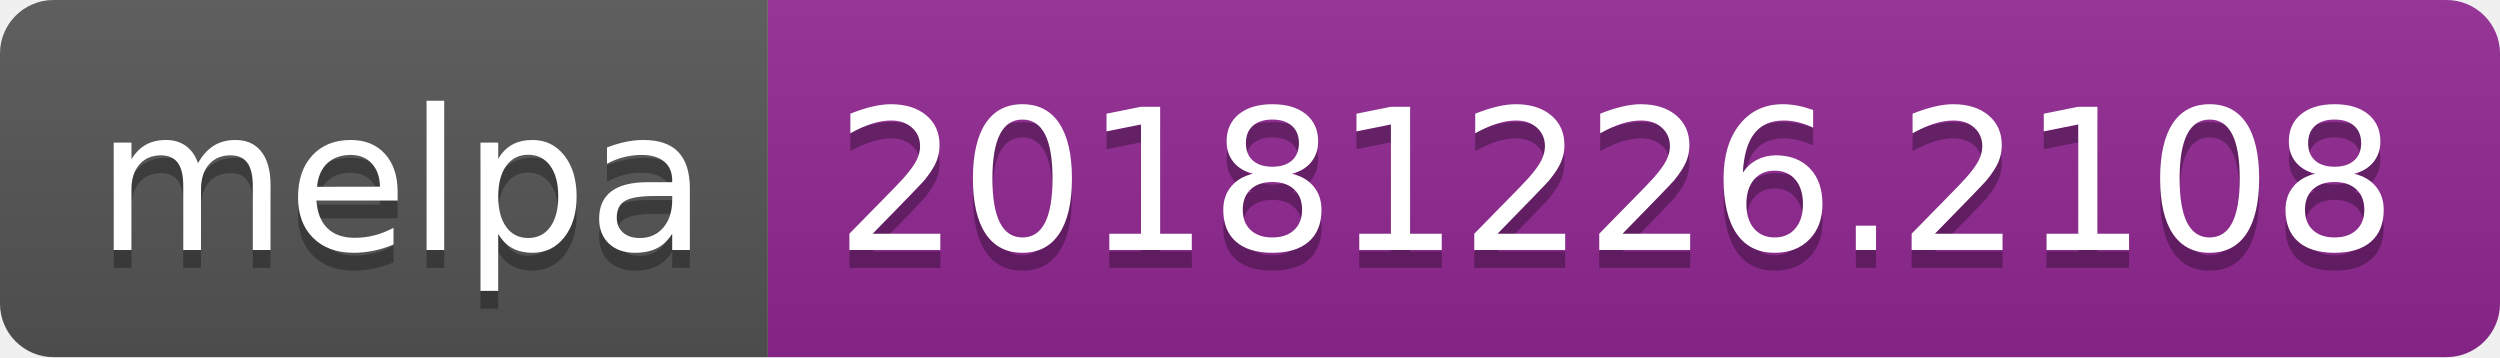
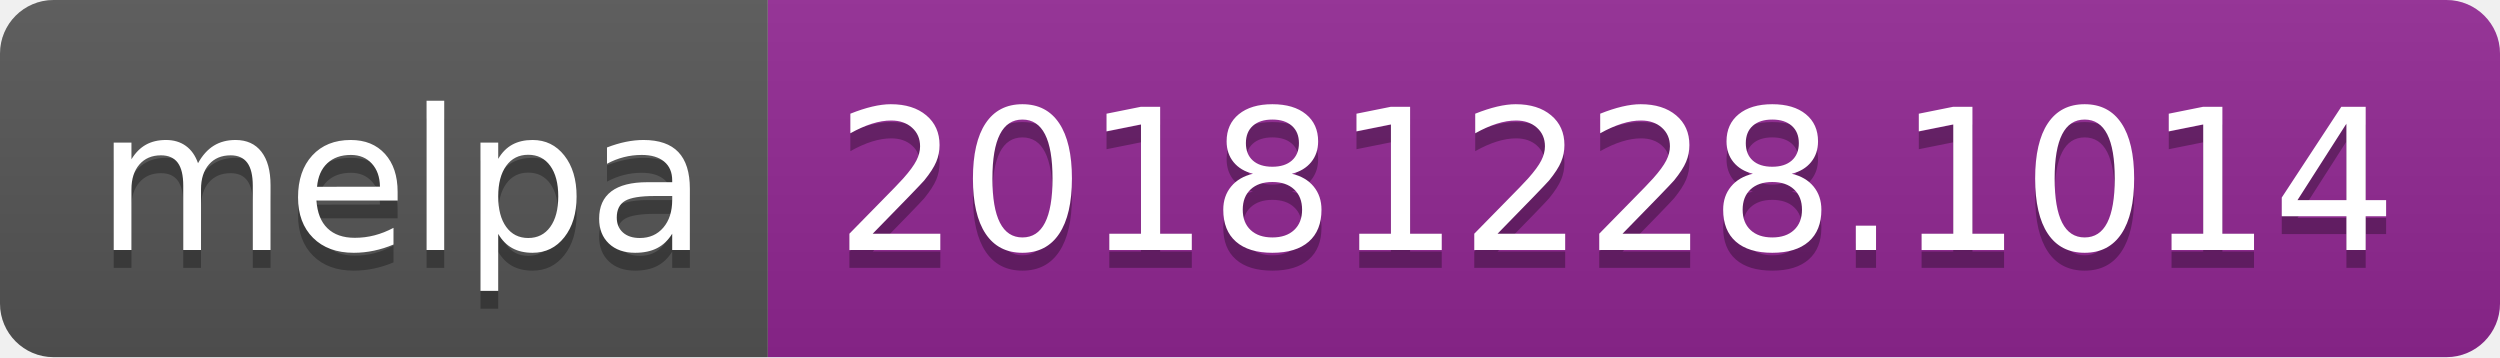
<svg xmlns="http://www.w3.org/2000/svg" width="140" height="20">
  <linearGradient id="b" x2="0" y2="100%">
    <stop offset="0" stop-color="#bbb" stop-opacity=".1" />
    <stop offset="1" stop-opacity=".1" />
  </linearGradient>
  <clipPath id="a">
    <rect width="140" height="20" rx="3" fill="#fff" />
  </clipPath>
  <g clip-path="url(#a)">
    <path fill="#555" d="M0 0h43v20H0z" />
    <path fill="#922793" d="M43 0h97v20H43z" />
    <path fill="url(#b)" d="M0 0h140v20H0z" />
  </g>
  <g fill="#fff" text-anchor="middle" font-family="DejaVu Sans,Verdana,Geneva,sans-serif" font-size="110">
    <text x="225" y="150" fill="#010101" fill-opacity=".3" transform="scale(.1)" textLength="330">melpa</text>
    <text x="225" y="140" transform="scale(.1)" textLength="330">melpa</text>
-     <text x="905" y="150" fill="#010101" fill-opacity=".3" transform="scale(.1)" textLength="870">20181226.2108</text>
-     <text x="905" y="140" transform="scale(.1)" textLength="870">20181226.2108</text>
+     <text x="905" y="150" fill="#010101" fill-opacity=".3" transform="scale(.1)" textLength="870">20181228.1014</text>
+     <text x="905" y="140" transform="scale(.1)" textLength="870">20181228.1014</text>
  </g>
</svg>
